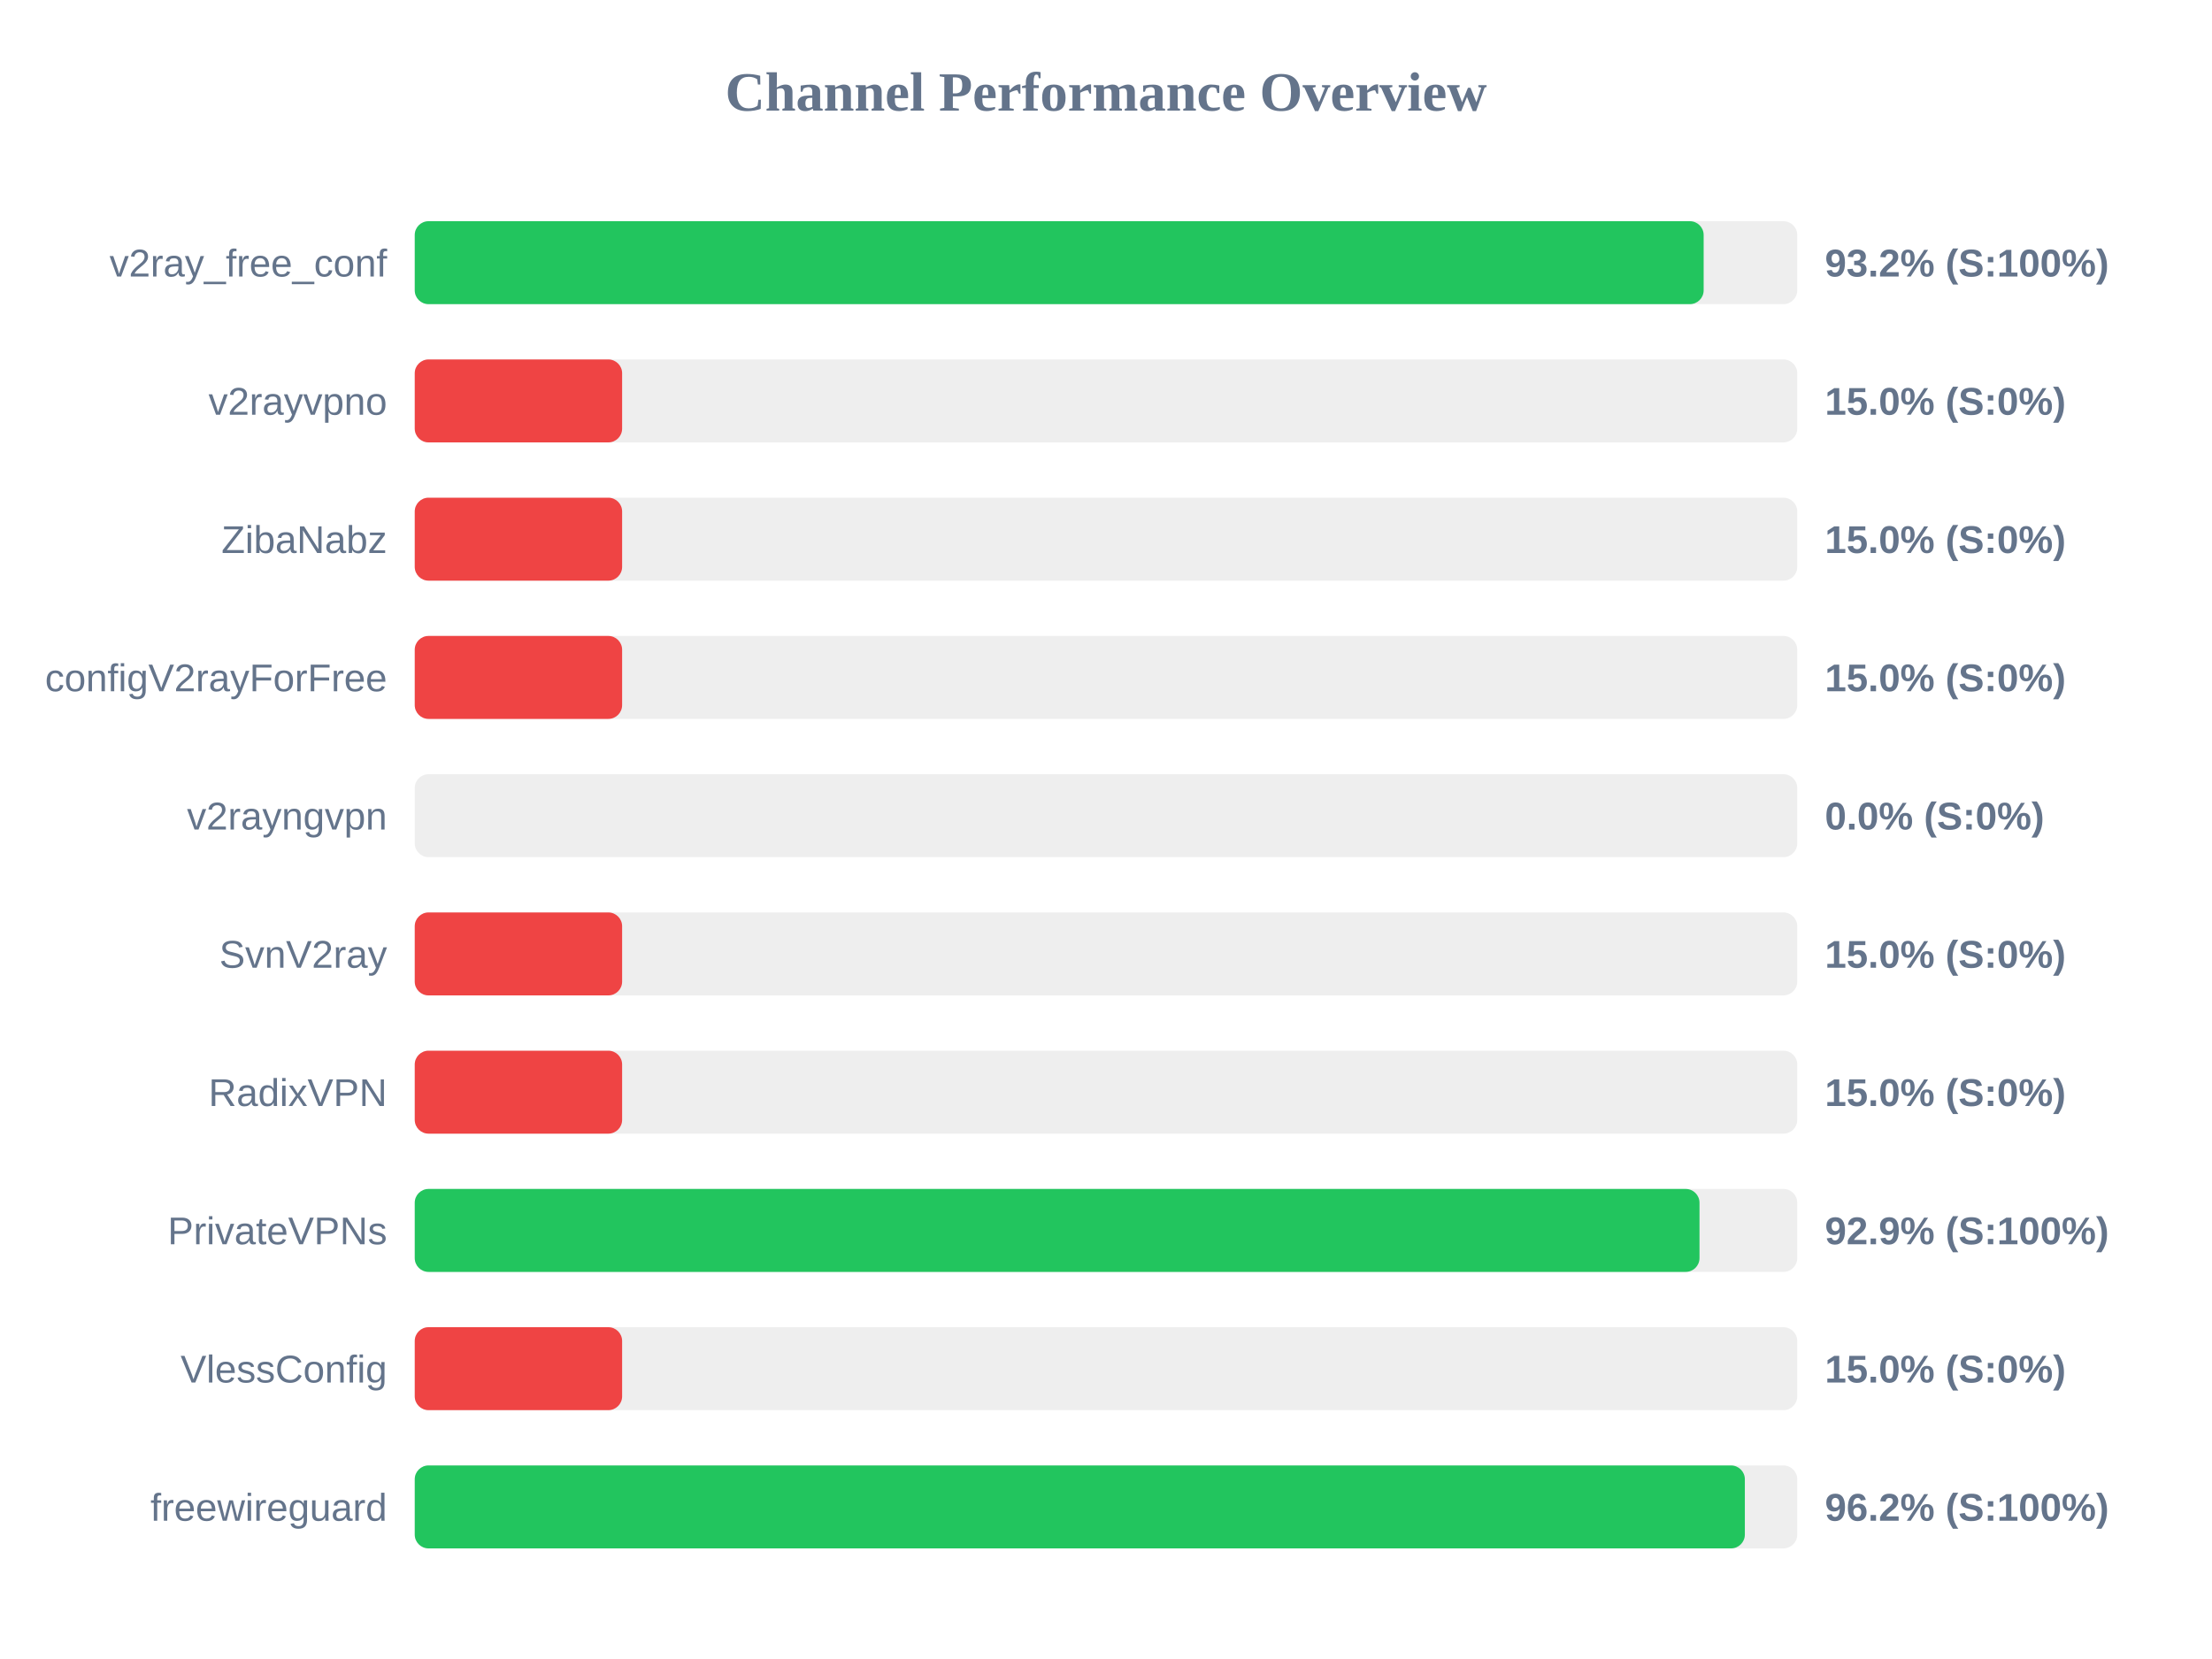
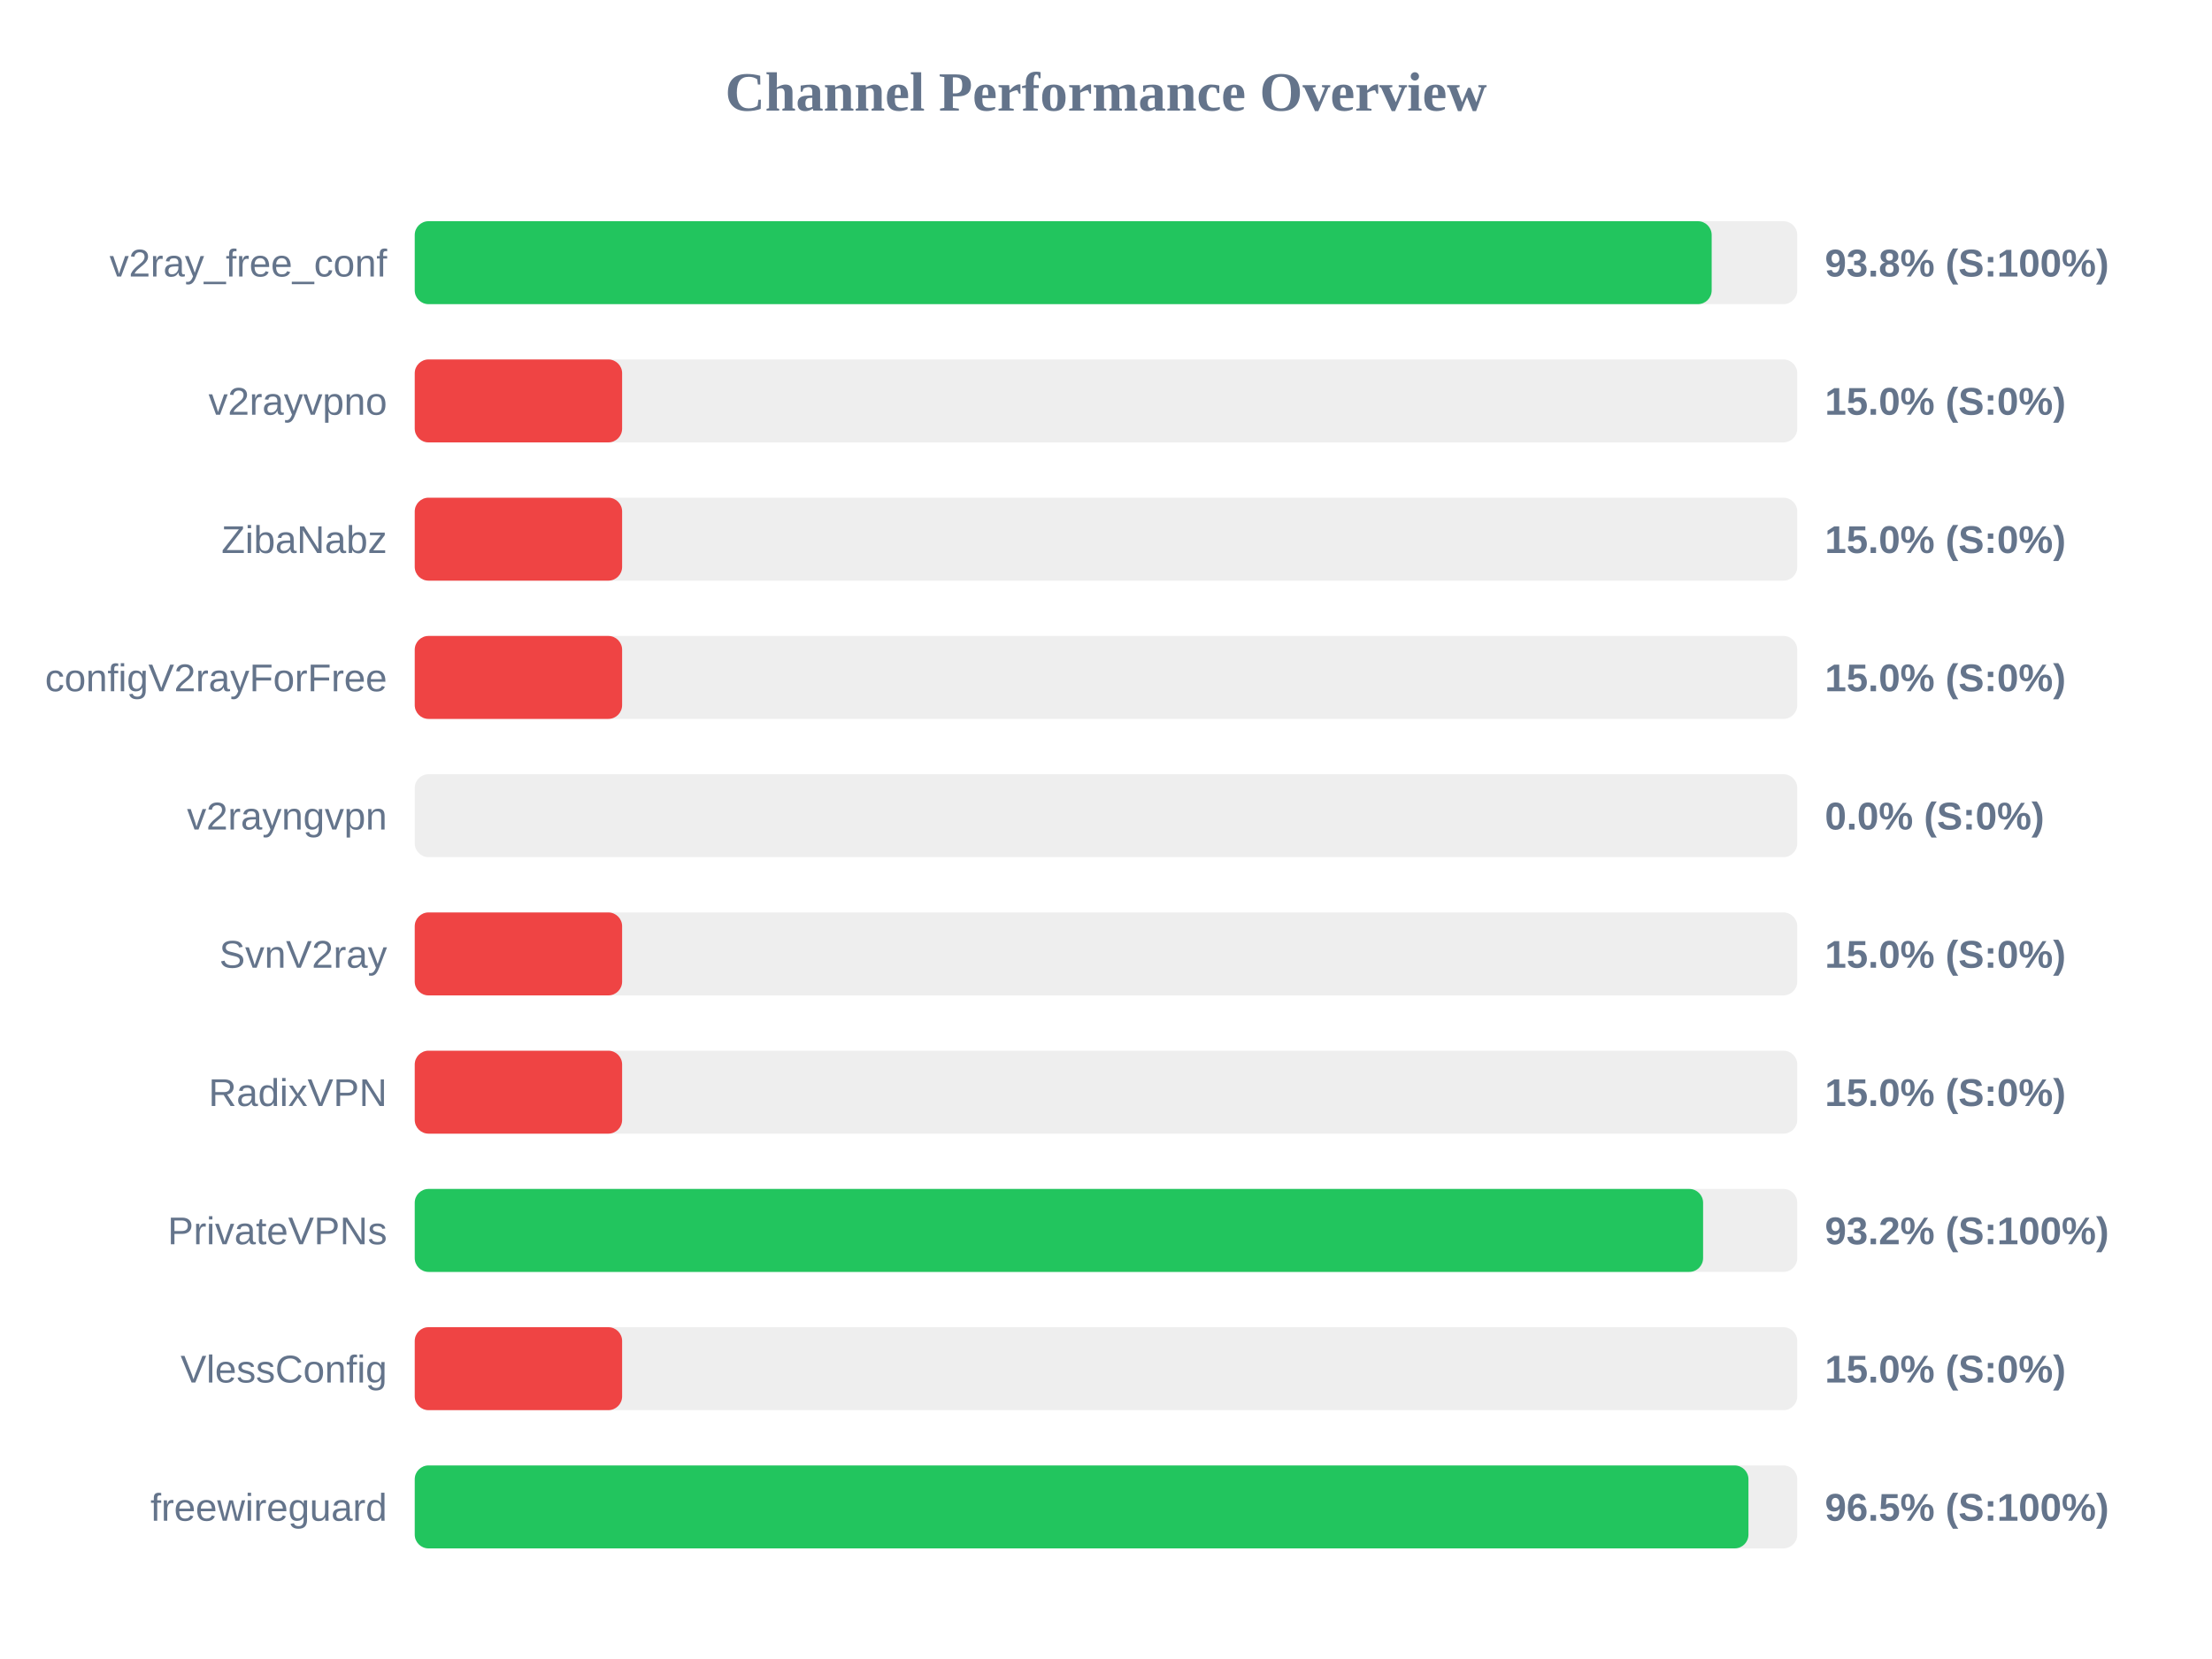
<svg xmlns="http://www.w3.org/2000/svg" width="800" height="600" version="1.1">
  <style>
        .row { font: 14px Arial; fill: #64748b; }
        .score { font: bold 14px Arial; fill: #64748b; }
    </style>
  <text x="400" y="40" text-anchor="middle" font-size="20px" font-weight="bold" fill="#64748b">Channel Performance Overview</text>
  <rect x="150" y="80" width="500" height="30" fill="#eee" rx="5" />
-   <rect x="150" y="80" width="466.15" height="30" fill="#22c55e" rx="5" />
+   <rect x="150" y="80" width="469.05" height="30" fill="#22c55e" rx="5" />
  <text x="140" y="100" text-anchor="end" class="row">v2ray_free_conf</text>
-   <text x="660" y="100" text-anchor="start" class="score">93.2% (S:100%)</text>
+   <text x="660" y="100" text-anchor="start" class="score">93.8% (S:100%)</text>
  <rect x="150" y="130" width="500" height="30" fill="#eee" rx="5" />
  <rect x="150" y="130" width="75.0" height="30" fill="#ef4444" rx="5" />
  <text x="140" y="150" text-anchor="end" class="row">v2rayvpno</text>
  <text x="660" y="150" text-anchor="start" class="score">15.0% (S:0%)</text>
  <rect x="150" y="180" width="500" height="30" fill="#eee" rx="5" />
  <rect x="150" y="180" width="75.0" height="30" fill="#ef4444" rx="5" />
  <text x="140" y="200" text-anchor="end" class="row">ZibaNabz</text>
  <text x="660" y="200" text-anchor="start" class="score">15.0% (S:0%)</text>
  <rect x="150" y="230" width="500" height="30" fill="#eee" rx="5" />
  <rect x="150" y="230" width="75.0" height="30" fill="#ef4444" rx="5" />
  <text x="140" y="250" text-anchor="end" class="row">configV2rayForFree</text>
  <text x="660" y="250" text-anchor="start" class="score">15.0% (S:0%)</text>
  <rect x="150" y="280" width="500" height="30" fill="#eee" rx="5" />
  <rect x="150" y="280" width="0.0" height="30" fill="#ef4444" rx="5" />
  <text x="140" y="300" text-anchor="end" class="row">v2rayngvpn</text>
  <text x="660" y="300" text-anchor="start" class="score">0.0% (S:0%)</text>
  <rect x="150" y="330" width="500" height="30" fill="#eee" rx="5" />
  <rect x="150" y="330" width="75.0" height="30" fill="#ef4444" rx="5" />
  <text x="140" y="350" text-anchor="end" class="row">SvnV2ray</text>
  <text x="660" y="350" text-anchor="start" class="score">15.0% (S:0%)</text>
  <rect x="150" y="380" width="500" height="30" fill="#eee" rx="5" />
  <rect x="150" y="380" width="75.0" height="30" fill="#ef4444" rx="5" />
  <text x="140" y="400" text-anchor="end" class="row">RadixVPN</text>
  <text x="660" y="400" text-anchor="start" class="score">15.0% (S:0%)</text>
  <rect x="150" y="430" width="500" height="30" fill="#eee" rx="5" />
-   <rect x="150" y="430" width="464.65" height="30" fill="#22c55e" rx="5" />
+   <rect x="150" y="430" width="465.95" height="30" fill="#22c55e" rx="5" />
  <text x="140" y="450" text-anchor="end" class="row">PrivateVPNs</text>
-   <text x="660" y="450" text-anchor="start" class="score">92.9% (S:100%)</text>
+   <text x="660" y="450" text-anchor="start" class="score">93.2% (S:100%)</text>
  <rect x="150" y="480" width="500" height="30" fill="#eee" rx="5" />
  <rect x="150" y="480" width="75.0" height="30" fill="#ef4444" rx="5" />
  <text x="140" y="500" text-anchor="end" class="row">VlessConfig</text>
  <text x="660" y="500" text-anchor="start" class="score">15.0% (S:0%)</text>
  <rect x="150" y="530" width="500" height="30" fill="#eee" rx="5" />
-   <rect x="150" y="530" width="481.05" height="30" fill="#22c55e" rx="5" />
+   <rect x="150" y="530" width="482.35" height="30" fill="#22c55e" rx="5" />
  <text x="140" y="550" text-anchor="end" class="row">freewireguard</text>
-   <text x="660" y="550" text-anchor="start" class="score">96.2% (S:100%)</text>
+   <text x="660" y="550" text-anchor="start" class="score">96.5% (S:100%)</text>
</svg>
